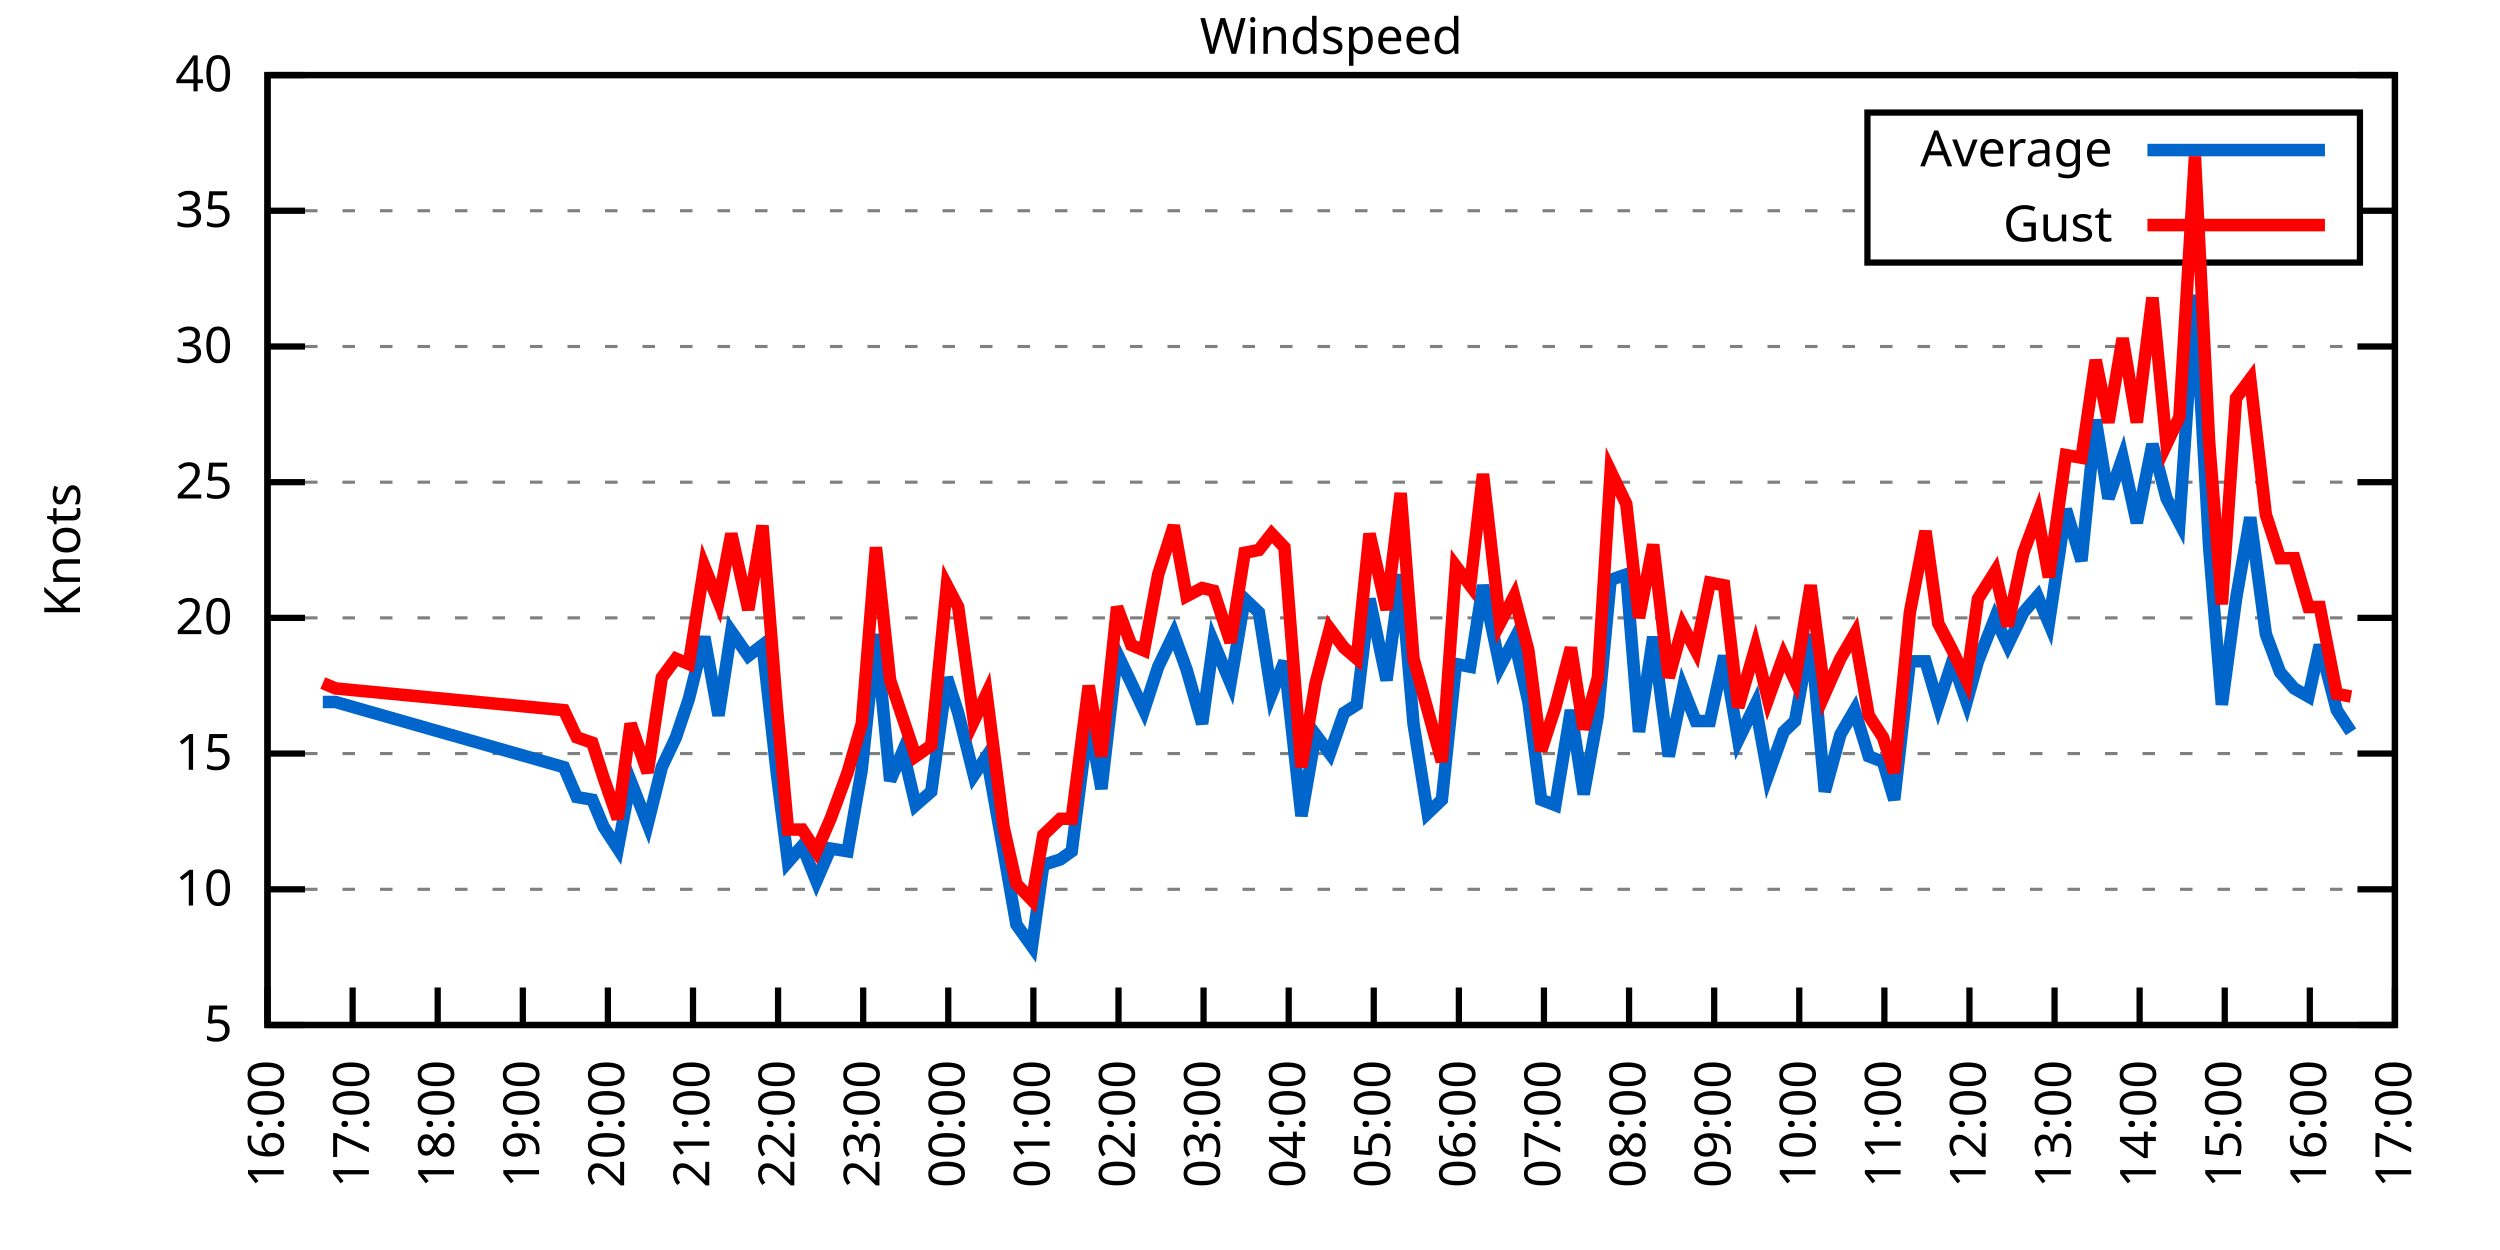
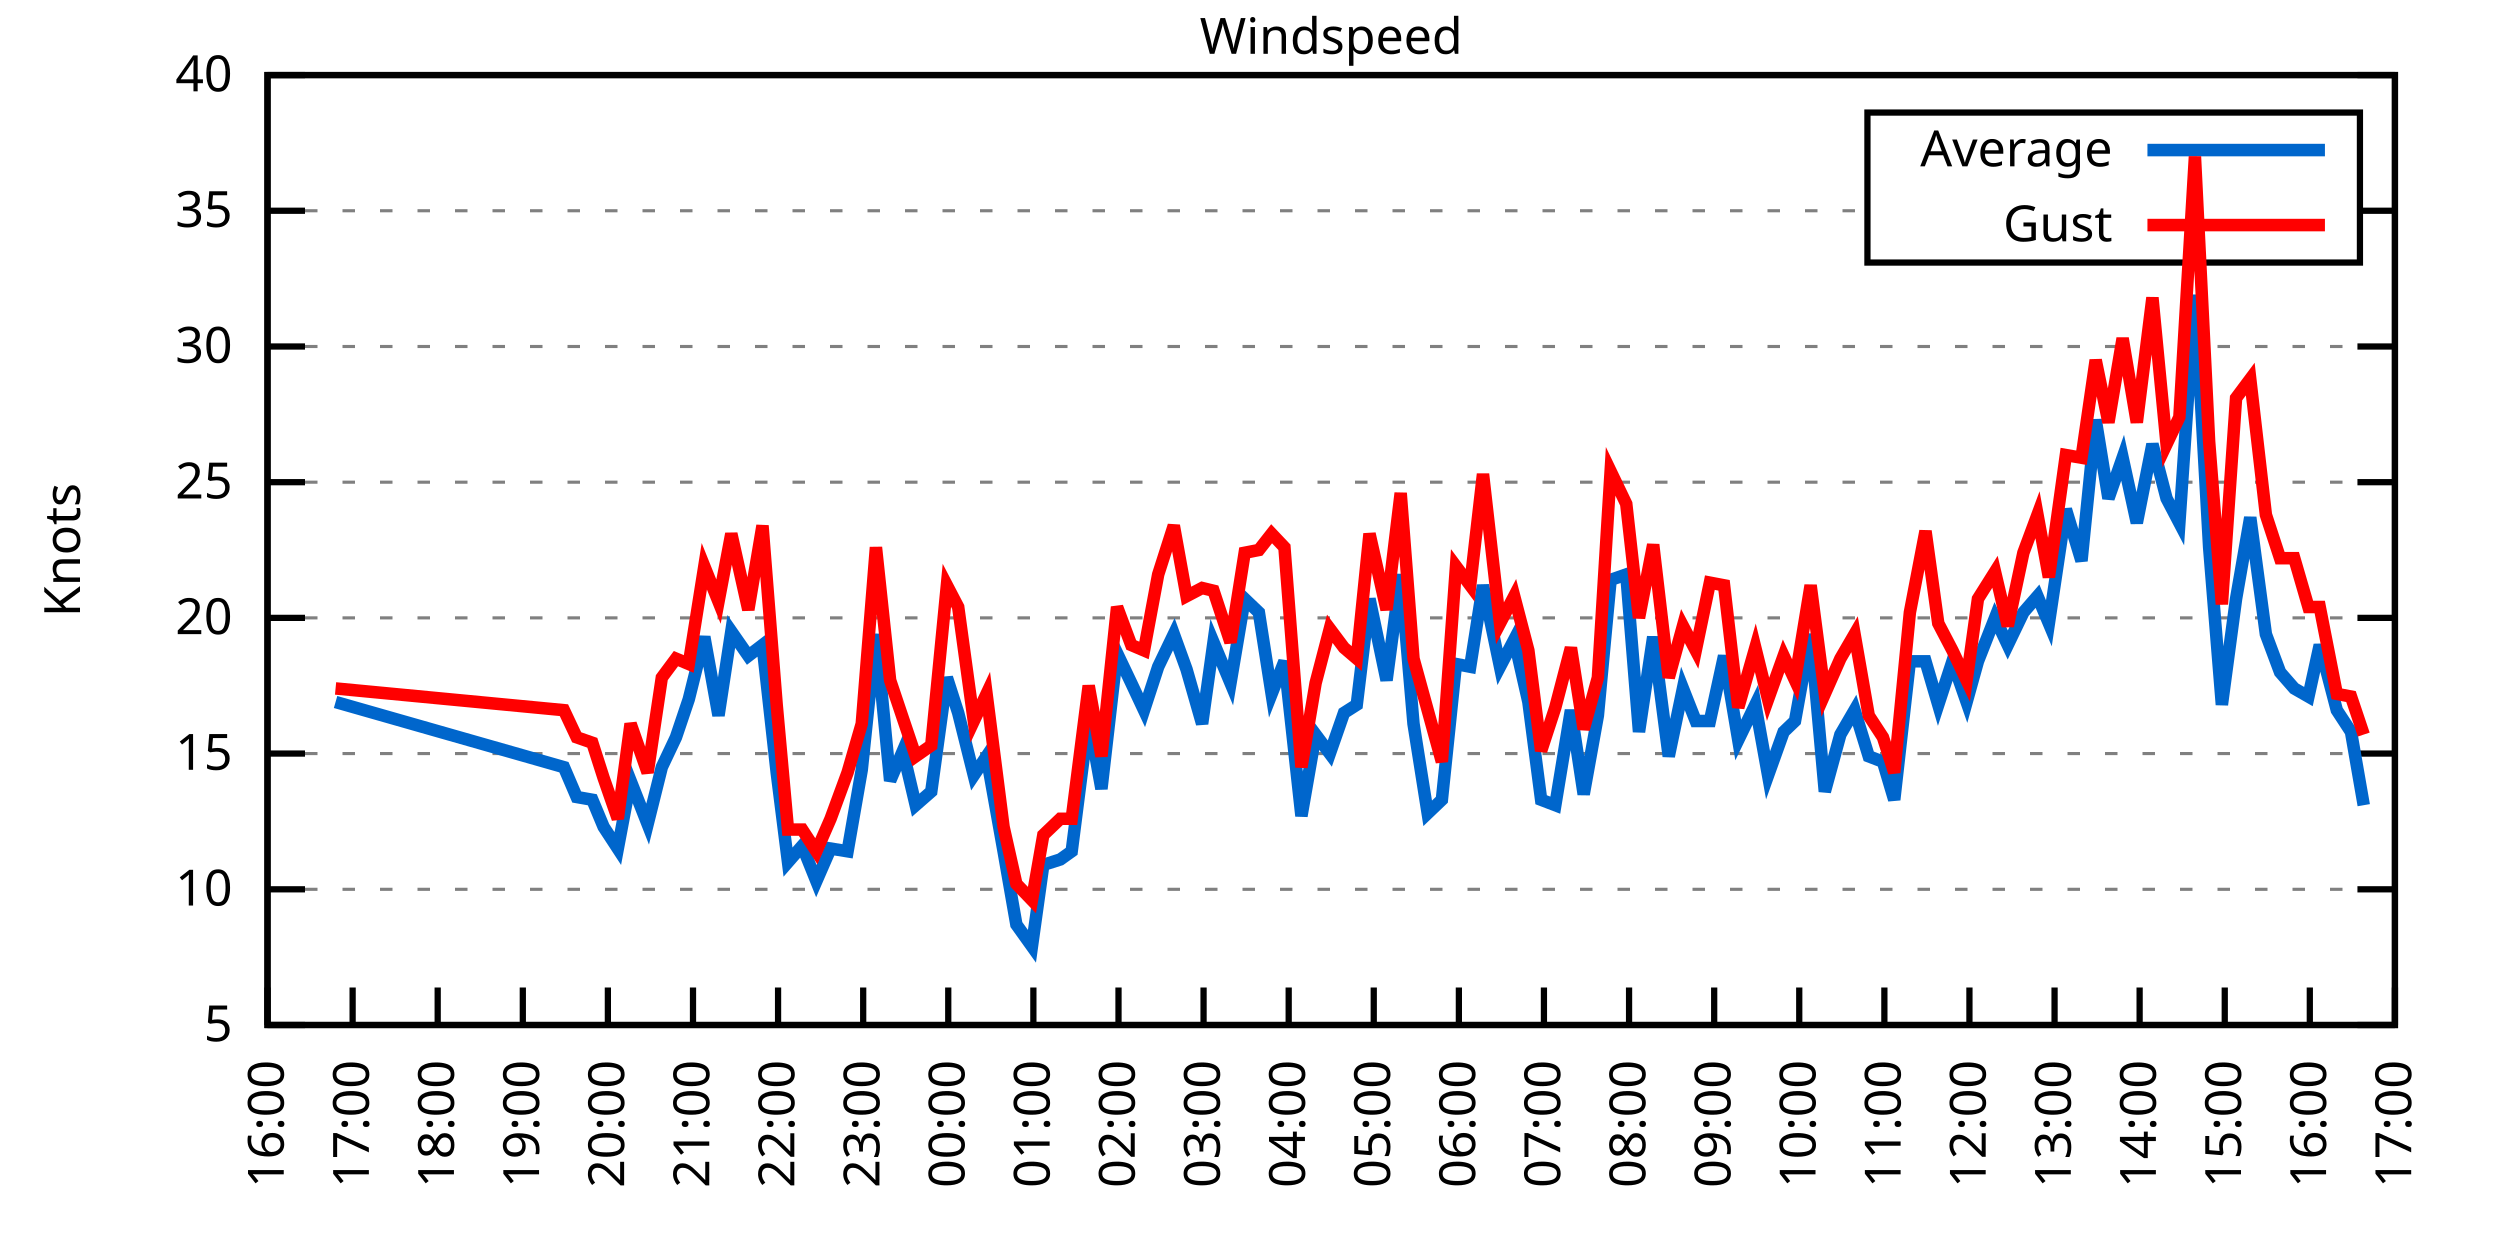
<svg xmlns="http://www.w3.org/2000/svg" xmlns:xlink="http://www.w3.org/1999/xlink" width="400" height="200" viewBox="0 0 400 200">
  <g id="gnuplot_canvas">
    <rect x="0" y="0" width="400" height="200" fill="none" />
    <defs>
      <circle id="gpDot" r="0.5" stroke-width="0.5" stroke="currentColor" />
      <path id="gpPt0" stroke-width="0.333" stroke="currentColor" d="M-1,0 h2 M0,-1 v2" />
      <path id="gpPt1" stroke-width="0.333" stroke="currentColor" d="M-1,-1 L1,1 M1,-1 L-1,1" />
      <path id="gpPt2" stroke-width="0.333" stroke="currentColor" d="M-1,0 L1,0 M0,-1 L0,1 M-1,-1 L1,1 M-1,1 L1,-1" />
      <rect id="gpPt3" stroke-width="0.333" stroke="currentColor" x="-1" y="-1" width="2" height="2" />
      <rect id="gpPt4" stroke-width="0.333" stroke="currentColor" fill="currentColor" x="-1" y="-1" width="2" height="2" />
      <circle id="gpPt5" stroke-width="0.333" stroke="currentColor" cx="0" cy="0" r="1" />
      <use xlink:href="#gpPt5" id="gpPt6" fill="currentColor" stroke="none" />
      <path id="gpPt7" stroke-width="0.333" stroke="currentColor" d="M0,-1.33 L-1.33,0.67 L1.33,0.67 z" />
      <use xlink:href="#gpPt7" id="gpPt8" fill="currentColor" stroke="none" />
      <use xlink:href="#gpPt7" id="gpPt9" stroke="currentColor" transform="rotate(180)" />
      <use xlink:href="#gpPt9" id="gpPt10" fill="currentColor" stroke="none" />
      <use xlink:href="#gpPt3" id="gpPt11" stroke="currentColor" transform="rotate(45)" />
      <use xlink:href="#gpPt11" id="gpPt12" fill="currentColor" stroke="none" />
      <path id="gpPt13" stroke-width="0.333" stroke="currentColor" d="M0,1.330 L1.265,0.411 L0.782,-1.067 L-0.782,-1.076 L-1.265,0.411 z" />
      <use xlink:href="#gpPt13" id="gpPt14" fill="currentColor" stroke="none" />
      <filter id="textbox" filterUnits="objectBoundingBox" x="0" y="0" height="1" width="1">
        <feFlood flood-color="white" flood-opacity="1" result="bgnd" />
        <feComposite in="SourceGraphic" in2="bgnd" operator="atop" />
      </filter>
      <filter id="greybox" filterUnits="objectBoundingBox" x="0" y="0" height="1" width="1">
        <feFlood flood-color="lightgrey" flood-opacity="1" result="grey" />
        <feComposite in="SourceGraphic" in2="grey" operator="atop" />
      </filter>
    </defs>
    <g fill="none" color="white" stroke="currentColor" stroke-width="1.00" stroke-linecap="butt" stroke-linejoin="miter">
</g>
    <g fill="none" color="black" stroke="currentColor" stroke-width="1.00" stroke-linecap="butt" stroke-linejoin="miter">
      <g stroke="none" shape-rendering="crispEdges">
        <polygon fill="rgb(255, 255, 255)" points="42.80,164.00 383.18,164.00 383.18,12.02 42.80,12.02 " />
      </g>
    </g>
    <g fill="none" color="black" stroke="currentColor" stroke-width="1.00" stroke-linecap="butt" stroke-linejoin="miter">
</g>
    <g fill="none" color="black" stroke="black" stroke-width="0.50" stroke-linecap="butt" stroke-linejoin="miter">
</g>
    <g fill="none" color="gray" stroke="currentColor" stroke-width="0.50" stroke-linecap="butt" stroke-linejoin="miter">
      <path stroke="gray" stroke-dasharray="2,4" class="gridline" d="M42.80,164.00 L383.19,164.00  " />
    </g>
    <g fill="none" color="gray" stroke="gray" stroke-width="1.00" stroke-linecap="butt" stroke-linejoin="miter">
</g>
    <g fill="none" color="black" stroke="currentColor" stroke-width="1.00" stroke-linecap="butt" stroke-linejoin="miter">
      <path stroke="black" d="M42.80,164.00 L48.80,164.00 M383.19,164.00 L377.19,164.00  " />
      <g transform="translate(37.20,166.60)" stroke="none" fill="black" font-family="Sans" font-size="8.00" text-anchor="end">
        <text>
          <tspan font-family="Sans"> 5</tspan>
        </text>
      </g>
    </g>
    <g fill="none" color="black" stroke="currentColor" stroke-width="1.00" stroke-linecap="butt" stroke-linejoin="miter">
</g>
    <g fill="none" color="black" stroke="black" stroke-width="0.50" stroke-linecap="butt" stroke-linejoin="miter">
</g>
    <g fill="none" color="gray" stroke="currentColor" stroke-width="0.50" stroke-linecap="butt" stroke-linejoin="miter">
      <path stroke="gray" stroke-dasharray="2,4" class="gridline" d="M42.80,142.29 L383.19,142.29  " />
    </g>
    <g fill="none" color="gray" stroke="gray" stroke-width="1.00" stroke-linecap="butt" stroke-linejoin="miter">
</g>
    <g fill="none" color="black" stroke="currentColor" stroke-width="1.00" stroke-linecap="butt" stroke-linejoin="miter">
      <path stroke="black" d="M42.80,142.29 L48.80,142.29 M383.19,142.29 L377.19,142.29  " />
      <g transform="translate(37.20,144.89)" stroke="none" fill="black" font-family="Sans" font-size="8.00" text-anchor="end">
        <text>
          <tspan font-family="Sans"> 10</tspan>
        </text>
      </g>
    </g>
    <g fill="none" color="black" stroke="currentColor" stroke-width="1.00" stroke-linecap="butt" stroke-linejoin="miter">
</g>
    <g fill="none" color="black" stroke="black" stroke-width="0.50" stroke-linecap="butt" stroke-linejoin="miter">
</g>
    <g fill="none" color="gray" stroke="currentColor" stroke-width="0.50" stroke-linecap="butt" stroke-linejoin="miter">
      <path stroke="gray" stroke-dasharray="2,4" class="gridline" d="M42.80,120.57 L383.19,120.57  " />
    </g>
    <g fill="none" color="gray" stroke="gray" stroke-width="1.00" stroke-linecap="butt" stroke-linejoin="miter">
</g>
    <g fill="none" color="black" stroke="currentColor" stroke-width="1.00" stroke-linecap="butt" stroke-linejoin="miter">
      <path stroke="black" d="M42.80,120.57 L48.80,120.57 M383.19,120.57 L377.19,120.57  " />
      <g transform="translate(37.20,123.17)" stroke="none" fill="black" font-family="Sans" font-size="8.00" text-anchor="end">
        <text>
          <tspan font-family="Sans"> 15</tspan>
        </text>
      </g>
    </g>
    <g fill="none" color="black" stroke="currentColor" stroke-width="1.00" stroke-linecap="butt" stroke-linejoin="miter">
</g>
    <g fill="none" color="black" stroke="black" stroke-width="0.50" stroke-linecap="butt" stroke-linejoin="miter">
</g>
    <g fill="none" color="gray" stroke="currentColor" stroke-width="0.50" stroke-linecap="butt" stroke-linejoin="miter">
      <path stroke="gray" stroke-dasharray="2,4" class="gridline" d="M42.80,98.86 L383.19,98.86  " />
    </g>
    <g fill="none" color="gray" stroke="gray" stroke-width="1.00" stroke-linecap="butt" stroke-linejoin="miter">
</g>
    <g fill="none" color="black" stroke="currentColor" stroke-width="1.00" stroke-linecap="butt" stroke-linejoin="miter">
      <path stroke="black" d="M42.80,98.86 L48.80,98.86 M383.19,98.86 L377.19,98.86  " />
      <g transform="translate(37.20,101.46)" stroke="none" fill="black" font-family="Sans" font-size="8.00" text-anchor="end">
        <text>
          <tspan font-family="Sans"> 20</tspan>
        </text>
      </g>
    </g>
    <g fill="none" color="black" stroke="currentColor" stroke-width="1.00" stroke-linecap="butt" stroke-linejoin="miter">
</g>
    <g fill="none" color="black" stroke="black" stroke-width="0.50" stroke-linecap="butt" stroke-linejoin="miter">
</g>
    <g fill="none" color="gray" stroke="currentColor" stroke-width="0.50" stroke-linecap="butt" stroke-linejoin="miter">
      <path stroke="gray" stroke-dasharray="2,4" class="gridline" d="M42.80,77.15 L383.19,77.15  " />
    </g>
    <g fill="none" color="gray" stroke="gray" stroke-width="1.00" stroke-linecap="butt" stroke-linejoin="miter">
</g>
    <g fill="none" color="black" stroke="currentColor" stroke-width="1.00" stroke-linecap="butt" stroke-linejoin="miter">
      <path stroke="black" d="M42.80,77.15 L48.80,77.15 M383.19,77.15 L377.19,77.15  " />
      <g transform="translate(37.20,79.75)" stroke="none" fill="black" font-family="Sans" font-size="8.00" text-anchor="end">
        <text>
          <tspan font-family="Sans"> 25</tspan>
        </text>
      </g>
    </g>
    <g fill="none" color="black" stroke="currentColor" stroke-width="1.00" stroke-linecap="butt" stroke-linejoin="miter">
</g>
    <g fill="none" color="black" stroke="black" stroke-width="0.50" stroke-linecap="butt" stroke-linejoin="miter">
</g>
    <g fill="none" color="gray" stroke="currentColor" stroke-width="0.50" stroke-linecap="butt" stroke-linejoin="miter">
      <path stroke="gray" stroke-dasharray="2,4" class="gridline" d="M42.80,55.44 L383.19,55.44  " />
    </g>
    <g fill="none" color="gray" stroke="gray" stroke-width="1.00" stroke-linecap="butt" stroke-linejoin="miter">
</g>
    <g fill="none" color="black" stroke="currentColor" stroke-width="1.00" stroke-linecap="butt" stroke-linejoin="miter">
      <path stroke="black" d="M42.80,55.44 L48.80,55.44 M383.19,55.44 L377.19,55.44  " />
      <g transform="translate(37.20,58.04)" stroke="none" fill="black" font-family="Sans" font-size="8.00" text-anchor="end">
        <text>
          <tspan font-family="Sans"> 30</tspan>
        </text>
      </g>
    </g>
    <g fill="none" color="black" stroke="currentColor" stroke-width="1.00" stroke-linecap="butt" stroke-linejoin="miter">
</g>
    <g fill="none" color="black" stroke="black" stroke-width="0.50" stroke-linecap="butt" stroke-linejoin="miter">
</g>
    <g fill="none" color="gray" stroke="currentColor" stroke-width="0.50" stroke-linecap="butt" stroke-linejoin="miter">
      <path stroke="gray" stroke-dasharray="2,4" class="gridline" d="M42.80,33.72 L298.79,33.72 M377.59,33.72 L383.19,33.72  " />
    </g>
    <g fill="none" color="gray" stroke="gray" stroke-width="1.00" stroke-linecap="butt" stroke-linejoin="miter">
</g>
    <g fill="none" color="black" stroke="currentColor" stroke-width="1.00" stroke-linecap="butt" stroke-linejoin="miter">
      <path stroke="black" d="M42.80,33.72 L48.80,33.72 M383.19,33.72 L377.19,33.72  " />
      <g transform="translate(37.20,36.32)" stroke="none" fill="black" font-family="Sans" font-size="8.00" text-anchor="end">
        <text>
          <tspan font-family="Sans"> 35</tspan>
        </text>
      </g>
    </g>
    <g fill="none" color="black" stroke="currentColor" stroke-width="1.00" stroke-linecap="butt" stroke-linejoin="miter">
</g>
    <g fill="none" color="black" stroke="black" stroke-width="0.50" stroke-linecap="butt" stroke-linejoin="miter">
</g>
    <g fill="none" color="gray" stroke="currentColor" stroke-width="0.50" stroke-linecap="butt" stroke-linejoin="miter">
      <path stroke="gray" stroke-dasharray="2,4" class="gridline" d="M42.80,12.01 L383.19,12.01  " />
    </g>
    <g fill="none" color="gray" stroke="gray" stroke-width="1.00" stroke-linecap="butt" stroke-linejoin="miter">
</g>
    <g fill="none" color="black" stroke="currentColor" stroke-width="1.00" stroke-linecap="butt" stroke-linejoin="miter">
      <path stroke="black" d="M42.80,12.01 L48.80,12.01 M383.19,12.01 L377.19,12.01  " />
      <g transform="translate(37.20,14.61)" stroke="none" fill="black" font-family="Sans" font-size="8.00" text-anchor="end">
        <text>
          <tspan font-family="Sans"> 40</tspan>
        </text>
      </g>
    </g>
    <g fill="none" color="black" stroke="currentColor" stroke-width="1.00" stroke-linecap="butt" stroke-linejoin="miter">
      <path stroke="black" d="M42.80,164.00 L42.80,158.00  " />
      <g transform="translate(45.40,169.60) rotate(270.00)" stroke="none" fill="black" font-family="Sans" font-size="8.00" text-anchor="end">
        <text>
          <tspan font-family="Sans">16:00</tspan>
        </text>
      </g>
    </g>
    <g fill="none" color="black" stroke="currentColor" stroke-width="1.00" stroke-linecap="butt" stroke-linejoin="miter">
      <path stroke="black" d="M56.42,164.00 L56.42,158.00  " />
      <g transform="translate(59.02,169.60) rotate(270.00)" stroke="none" fill="black" font-family="Sans" font-size="8.00" text-anchor="end">
        <text>
          <tspan font-family="Sans">17:00</tspan>
        </text>
      </g>
    </g>
    <g fill="none" color="black" stroke="currentColor" stroke-width="1.00" stroke-linecap="butt" stroke-linejoin="miter">
      <path stroke="black" d="M70.03,164.00 L70.03,158.00  " />
      <g transform="translate(72.63,169.60) rotate(270.00)" stroke="none" fill="black" font-family="Sans" font-size="8.00" text-anchor="end">
        <text>
          <tspan font-family="Sans">18:00</tspan>
        </text>
      </g>
    </g>
    <g fill="none" color="black" stroke="currentColor" stroke-width="1.00" stroke-linecap="butt" stroke-linejoin="miter">
      <path stroke="black" d="M83.65,164.00 L83.65,158.00  " />
      <g transform="translate(86.25,169.60) rotate(270.00)" stroke="none" fill="black" font-family="Sans" font-size="8.00" text-anchor="end">
        <text>
          <tspan font-family="Sans">19:00</tspan>
        </text>
      </g>
    </g>
    <g fill="none" color="black" stroke="currentColor" stroke-width="1.00" stroke-linecap="butt" stroke-linejoin="miter">
      <path stroke="black" d="M97.26,164.00 L97.26,158.00  " />
      <g transform="translate(99.86,169.60) rotate(270.00)" stroke="none" fill="black" font-family="Sans" font-size="8.00" text-anchor="end">
        <text>
          <tspan font-family="Sans">20:00</tspan>
        </text>
      </g>
    </g>
    <g fill="none" color="black" stroke="currentColor" stroke-width="1.00" stroke-linecap="butt" stroke-linejoin="miter">
      <path stroke="black" d="M110.88,164.00 L110.88,158.00  " />
      <g transform="translate(113.48,169.60) rotate(270.00)" stroke="none" fill="black" font-family="Sans" font-size="8.00" text-anchor="end">
        <text>
          <tspan font-family="Sans">21:00</tspan>
        </text>
      </g>
    </g>
    <g fill="none" color="black" stroke="currentColor" stroke-width="1.00" stroke-linecap="butt" stroke-linejoin="miter">
      <path stroke="black" d="M124.49,164.00 L124.49,158.00  " />
      <g transform="translate(127.09,169.60) rotate(270.00)" stroke="none" fill="black" font-family="Sans" font-size="8.00" text-anchor="end">
        <text>
          <tspan font-family="Sans">22:00</tspan>
        </text>
      </g>
    </g>
    <g fill="none" color="black" stroke="currentColor" stroke-width="1.00" stroke-linecap="butt" stroke-linejoin="miter">
      <path stroke="black" d="M138.11,164.00 L138.11,158.00  " />
      <g transform="translate(140.71,169.60) rotate(270.00)" stroke="none" fill="black" font-family="Sans" font-size="8.00" text-anchor="end">
        <text>
          <tspan font-family="Sans">23:00</tspan>
        </text>
      </g>
    </g>
    <g fill="none" color="black" stroke="currentColor" stroke-width="1.00" stroke-linecap="butt" stroke-linejoin="miter">
      <path stroke="black" d="M151.72,164.00 L151.72,158.00  " />
      <g transform="translate(154.32,169.60) rotate(270.00)" stroke="none" fill="black" font-family="Sans" font-size="8.00" text-anchor="end">
        <text>
          <tspan font-family="Sans">00:00</tspan>
        </text>
      </g>
    </g>
    <g fill="none" color="black" stroke="currentColor" stroke-width="1.00" stroke-linecap="butt" stroke-linejoin="miter">
      <path stroke="black" d="M165.34,164.00 L165.34,158.00  " />
      <g transform="translate(167.94,169.60) rotate(270.00)" stroke="none" fill="black" font-family="Sans" font-size="8.00" text-anchor="end">
        <text>
          <tspan font-family="Sans">01:00</tspan>
        </text>
      </g>
    </g>
    <g fill="none" color="black" stroke="currentColor" stroke-width="1.00" stroke-linecap="butt" stroke-linejoin="miter">
      <path stroke="black" d="M178.96,164.00 L178.96,158.00  " />
      <g transform="translate(181.56,169.60) rotate(270.00)" stroke="none" fill="black" font-family="Sans" font-size="8.00" text-anchor="end">
        <text>
          <tspan font-family="Sans">02:00</tspan>
        </text>
      </g>
    </g>
    <g fill="none" color="black" stroke="currentColor" stroke-width="1.00" stroke-linecap="butt" stroke-linejoin="miter">
      <path stroke="black" d="M192.57,164.00 L192.57,158.00  " />
      <g transform="translate(195.17,169.60) rotate(270.00)" stroke="none" fill="black" font-family="Sans" font-size="8.00" text-anchor="end">
        <text>
          <tspan font-family="Sans">03:00</tspan>
        </text>
      </g>
    </g>
    <g fill="none" color="black" stroke="currentColor" stroke-width="1.00" stroke-linecap="butt" stroke-linejoin="miter">
      <path stroke="black" d="M206.19,164.00 L206.19,158.00  " />
      <g transform="translate(208.79,169.60) rotate(270.00)" stroke="none" fill="black" font-family="Sans" font-size="8.00" text-anchor="end">
        <text>
          <tspan font-family="Sans">04:00</tspan>
        </text>
      </g>
    </g>
    <g fill="none" color="black" stroke="currentColor" stroke-width="1.00" stroke-linecap="butt" stroke-linejoin="miter">
      <path stroke="black" d="M219.80,164.00 L219.80,158.00  " />
      <g transform="translate(222.40,169.60) rotate(270.00)" stroke="none" fill="black" font-family="Sans" font-size="8.00" text-anchor="end">
        <text>
          <tspan font-family="Sans">05:00</tspan>
        </text>
      </g>
    </g>
    <g fill="none" color="black" stroke="currentColor" stroke-width="1.00" stroke-linecap="butt" stroke-linejoin="miter">
      <path stroke="black" d="M233.42,164.00 L233.42,158.00  " />
      <g transform="translate(236.02,169.60) rotate(270.00)" stroke="none" fill="black" font-family="Sans" font-size="8.00" text-anchor="end">
        <text>
          <tspan font-family="Sans">06:00</tspan>
        </text>
      </g>
    </g>
    <g fill="none" color="black" stroke="currentColor" stroke-width="1.00" stroke-linecap="butt" stroke-linejoin="miter">
      <path stroke="black" d="M247.03,164.00 L247.03,158.00  " />
      <g transform="translate(249.63,169.60) rotate(270.00)" stroke="none" fill="black" font-family="Sans" font-size="8.00" text-anchor="end">
        <text>
          <tspan font-family="Sans">07:00</tspan>
        </text>
      </g>
    </g>
    <g fill="none" color="black" stroke="currentColor" stroke-width="1.00" stroke-linecap="butt" stroke-linejoin="miter">
      <path stroke="black" d="M260.65,164.00 L260.65,158.00  " />
      <g transform="translate(263.25,169.60) rotate(270.00)" stroke="none" fill="black" font-family="Sans" font-size="8.00" text-anchor="end">
        <text>
          <tspan font-family="Sans">08:00</tspan>
        </text>
      </g>
    </g>
    <g fill="none" color="black" stroke="currentColor" stroke-width="1.00" stroke-linecap="butt" stroke-linejoin="miter">
      <path stroke="black" d="M274.27,164.00 L274.27,158.00  " />
      <g transform="translate(276.87,169.60) rotate(270.00)" stroke="none" fill="black" font-family="Sans" font-size="8.00" text-anchor="end">
        <text>
          <tspan font-family="Sans">09:00</tspan>
        </text>
      </g>
    </g>
    <g fill="none" color="black" stroke="currentColor" stroke-width="1.00" stroke-linecap="butt" stroke-linejoin="miter">
      <path stroke="black" d="M287.88,164.00 L287.88,158.00  " />
      <g transform="translate(290.48,169.60) rotate(270.00)" stroke="none" fill="black" font-family="Sans" font-size="8.00" text-anchor="end">
        <text>
          <tspan font-family="Sans">10:00</tspan>
        </text>
      </g>
    </g>
    <g fill="none" color="black" stroke="currentColor" stroke-width="1.00" stroke-linecap="butt" stroke-linejoin="miter">
      <path stroke="black" d="M301.50,164.00 L301.50,158.00  " />
      <g transform="translate(304.10,169.60) rotate(270.00)" stroke="none" fill="black" font-family="Sans" font-size="8.00" text-anchor="end">
        <text>
          <tspan font-family="Sans">11:00</tspan>
        </text>
      </g>
    </g>
    <g fill="none" color="black" stroke="currentColor" stroke-width="1.00" stroke-linecap="butt" stroke-linejoin="miter">
      <path stroke="black" d="M315.11,164.00 L315.11,158.00  " />
      <g transform="translate(317.71,169.60) rotate(270.00)" stroke="none" fill="black" font-family="Sans" font-size="8.00" text-anchor="end">
        <text>
          <tspan font-family="Sans">12:00</tspan>
        </text>
      </g>
    </g>
    <g fill="none" color="black" stroke="currentColor" stroke-width="1.00" stroke-linecap="butt" stroke-linejoin="miter">
      <path stroke="black" d="M328.73,164.00 L328.73,158.00  " />
      <g transform="translate(331.33,169.60) rotate(270.00)" stroke="none" fill="black" font-family="Sans" font-size="8.00" text-anchor="end">
        <text>
          <tspan font-family="Sans">13:00</tspan>
        </text>
      </g>
    </g>
    <g fill="none" color="black" stroke="currentColor" stroke-width="1.00" stroke-linecap="butt" stroke-linejoin="miter">
      <path stroke="black" d="M342.34,164.00 L342.34,158.00  " />
      <g transform="translate(344.94,169.60) rotate(270.00)" stroke="none" fill="black" font-family="Sans" font-size="8.00" text-anchor="end">
        <text>
          <tspan font-family="Sans">14:00</tspan>
        </text>
      </g>
    </g>
    <g fill="none" color="black" stroke="currentColor" stroke-width="1.00" stroke-linecap="butt" stroke-linejoin="miter">
      <path stroke="black" d="M355.96,164.00 L355.96,158.00  " />
      <g transform="translate(358.56,169.60) rotate(270.00)" stroke="none" fill="black" font-family="Sans" font-size="8.00" text-anchor="end">
        <text>
          <tspan font-family="Sans">15:00</tspan>
        </text>
      </g>
    </g>
    <g fill="none" color="black" stroke="currentColor" stroke-width="1.00" stroke-linecap="butt" stroke-linejoin="miter">
      <path stroke="black" d="M369.57,164.00 L369.57,158.00  " />
      <g transform="translate(372.17,169.60) rotate(270.00)" stroke="none" fill="black" font-family="Sans" font-size="8.00" text-anchor="end">
        <text>
          <tspan font-family="Sans">16:00</tspan>
        </text>
      </g>
    </g>
    <g fill="none" color="black" stroke="currentColor" stroke-width="1.00" stroke-linecap="butt" stroke-linejoin="miter">
      <path stroke="black" d="M383.19,164.00 L383.19,158.00  " />
      <g transform="translate(385.79,169.60) rotate(270.00)" stroke="none" fill="black" font-family="Sans" font-size="8.00" text-anchor="end">
        <text>
          <tspan font-family="Sans">17:00</tspan>
        </text>
      </g>
    </g>
    <g fill="none" color="black" stroke="currentColor" stroke-width="1.00" stroke-linecap="butt" stroke-linejoin="miter">
</g>
    <g fill="none" color="black" stroke="currentColor" stroke-width="1.00" stroke-linecap="butt" stroke-linejoin="miter">
      <path stroke="black" d="M42.80,12.01 L42.80,164.00 L383.19,164.00 L383.19,12.01 L42.80,12.01 Z  " />
    </g>
    <g fill="none" color="black" stroke="currentColor" stroke-width="1.00" stroke-linecap="butt" stroke-linejoin="miter">
</g>
    <g fill="none" color="black" stroke="currentColor" stroke-width="1.00" stroke-linecap="butt" stroke-linejoin="miter">
      <path stroke="black" d="M298.79,42.01 L298.79,18.01 L377.59,18.01 L377.59,42.01 L298.79,42.01 Z  " />
    </g>
    <g id="Windspeed_plot_1">
      <g fill="none" color="white" stroke="black" stroke-width="2.00" stroke-linecap="butt" stroke-linejoin="miter">
</g>
      <g fill="none" color="black" stroke="currentColor" stroke-width="2.00" stroke-linecap="butt" stroke-linejoin="miter">
        <g transform="translate(337.99,26.61)" stroke="none" fill="black" font-family="Sans" font-size="8.00" text-anchor="end">
          <text>
            <tspan font-family="Sans">Average</tspan>
          </text>
        </g>
      </g>
      <g fill="none" color="black" stroke="currentColor" stroke-width="2.00" stroke-linecap="butt" stroke-linejoin="miter">
-         <path stroke="rgb(  0, 102, 204)" d="M343.59,24.01 L371.99,24.01 M51.65,112.32 L53.69,112.32 L90.23,122.75 L92.27,127.52 L94.77,127.96 L96.58,132.30   L98.85,135.77 L100.89,124.92 L103.62,131.86 L105.89,122.75 L108.15,117.97 L110.20,111.89 L112.69,101.90 L114.96,114.49   L117.01,101.03 L119.73,104.94 L122.00,103.20 L124.27,123.61 L126.08,137.94 L128.35,135.34 L130.62,140.98 L132.89,135.77   L135.61,136.21 L137.88,123.18 L140.15,101.47 L142.42,124.92 L144.46,120.14 L146.51,128.83 L149.00,126.65 L151.50,108.42   L153.31,114.06 L155.81,124.05 L157.85,121.01 L160.57,136.21 L162.62,147.93 L165.11,151.41 L166.93,138.38 L169.65,137.51   L171.47,136.21 L174.19,114.93 L176.23,126.22 L178.73,104.51 L181.00,109.28 L183.04,113.63 L185.31,106.68 L187.81,101.47   L189.85,107.11 L192.34,115.80 L194.16,102.77 L196.88,109.28 L199.15,95.82 L201.42,97.99 L203.46,111.02 L205.51,105.81   L208.23,130.56 L210.50,117.53 L212.77,120.57 L215.04,114.06 L217.08,112.76 L219.12,95.82 L221.85,108.85 L224.11,91.91   L226.16,115.80 L228.43,130.13 L230.70,127.96 L232.96,106.24 L235.23,106.68 L237.28,93.65 L240.00,106.68 L242.27,102.34   L244.54,112.32 L246.58,127.96 L248.85,128.83 L251.35,113.63 L253.39,127.09 L255.66,114.49 L257.70,92.78 L260.20,91.91   L262.24,117.10 L264.51,101.90 L267.00,121.01 L269.27,110.15 L271.32,115.36 L273.58,115.36 L275.85,104.94 L278.12,118.40   L280.85,112.76 L282.89,124.05 L285.38,117.10 L287.20,115.36 L289.70,101.47 L291.97,126.65 L294.46,117.53 L296.73,113.63   L299.00,121.01 L301.27,121.88 L303.08,127.96 L305.58,105.81 L308.08,105.81 L310.12,112.76 L312.39,105.81 L314.66,112.32   L316.47,105.81 L319.20,98.86 L321.24,103.20 L323.74,97.99 L326.00,95.39 L327.82,99.73 L330.54,81.49 L333.04,89.74   L335.31,67.16 L337.35,79.75 L339.62,73.24 L341.89,83.66 L344.39,71.07 L346.65,79.75 L348.70,83.66 L351.19,47.18   L353.46,87.57 L355.50,112.76 L357.77,95.82 L360.04,82.79 L362.54,101.47 L364.81,107.55 L367.08,110.15 L369.35,111.45   L371.16,103.20 L373.89,113.63 L376.16,117.10  " />
+         <path stroke="rgb(  0, 102, 204)" d="M343.59,24.01 L371.99,24.01 M53.69,112.32 L90.23,122.75 L92.27,127.52 L94.77,127.96 L96.58,132.30 L98.85,135.77   L100.89,124.92 L103.62,131.86 L105.89,122.75 L108.15,117.97 L110.20,111.89 L112.69,101.90 L114.96,114.49 L117.01,101.03   L119.73,104.94 L122.00,103.20 L124.27,123.61 L126.08,137.94 L128.35,135.34 L130.62,140.98 L132.89,135.77 L135.61,136.21   L137.88,123.18 L140.15,101.47 L142.42,124.92 L144.46,120.14 L146.51,128.83 L149.00,126.65 L151.50,108.42 L153.31,114.06   L155.81,124.05 L157.85,121.01 L160.57,136.21 L162.62,147.93 L165.11,151.41 L166.93,138.38 L169.65,137.51 L171.47,136.21   L174.19,114.93 L176.23,126.22 L178.73,104.51 L181.00,109.28 L183.04,113.63 L185.31,106.68 L187.81,101.47 L189.85,107.11   L192.34,115.80 L194.16,102.77 L196.88,109.28 L199.15,95.82 L201.42,97.99 L203.46,111.02 L205.51,105.81 L208.23,130.56   L210.50,117.53 L212.77,120.57 L215.04,114.06 L217.08,112.76 L219.12,95.82 L221.85,108.85 L224.11,91.91 L226.16,115.80   L228.43,130.13 L230.70,127.96 L232.96,106.24 L235.23,106.68 L237.28,93.65 L240.00,106.68 L242.27,102.34 L244.54,112.32   L246.58,127.96 L248.85,128.83 L251.35,113.63 L253.39,127.09 L255.66,114.49 L257.70,92.78 L260.20,91.91 L262.24,117.10   L264.51,101.90 L267.00,121.01 L269.27,110.15 L271.32,115.36 L273.58,115.36 L275.85,104.94 L278.12,118.40 L280.85,112.76   L282.89,124.05 L285.38,117.10 L287.20,115.36 L289.70,101.47 L291.97,126.65 L294.46,117.53 L296.73,113.63 L299.00,121.01   L301.27,121.88 L303.08,127.96 L305.58,105.81 L308.08,105.81 L310.12,112.76 L312.39,105.81 L314.66,112.32 L316.47,105.81   L319.20,98.86 L321.24,103.20 L323.74,97.99 L326.00,95.39 L327.82,99.73 L330.54,81.49 L333.04,89.74 L335.31,67.16   L337.35,79.75 L339.62,73.24 L341.89,83.66 L344.39,71.07 L346.65,79.75 L348.70,83.66 L351.19,47.18 L353.46,87.57   L355.50,112.76 L357.77,95.82 L360.04,82.79 L362.54,101.47 L364.81,107.55 L367.08,110.15 L369.35,111.45 L371.16,103.20   L373.89,113.63 L376.16,117.10 L378.20,128.83  " />
      </g>
    </g>
    <g id="Windspeed_plot_2">
      <g fill="none" color="black" stroke="currentColor" stroke-width="2.00" stroke-linecap="butt" stroke-linejoin="miter">
        <g transform="translate(337.99,38.61)" stroke="none" fill="black" font-family="Sans" font-size="8.00" text-anchor="end">
          <text>
            <tspan font-family="Sans">Gust</tspan>
          </text>
        </g>
      </g>
      <g fill="none" color="black" stroke="currentColor" stroke-width="2.00" stroke-linecap="butt" stroke-linejoin="miter">
-         <path stroke="rgb(255,   0,   0)" d="M343.59,36.01 L371.99,36.01 M51.65,109.28 L53.69,110.15 L90.23,113.63 L92.27,117.97 L94.77,118.84 L96.58,124.48   L98.85,131.00 L100.89,115.80 L103.62,123.61 L105.89,108.42 L108.15,105.38 L110.20,106.24 L112.69,90.61 L114.96,96.26   L117.01,85.40 L119.73,97.56 L122.00,84.10 L124.27,112.76 L126.08,132.73 L128.35,132.73 L130.62,136.21 L132.89,131.00   L135.61,123.61 L137.88,115.80 L140.15,87.57 L142.42,108.85 L144.46,114.93 L146.51,121.01 L149.00,119.27 L151.50,93.65   L153.31,97.12 L155.81,115.36 L157.85,111.02 L160.57,132.30 L162.62,141.42 L165.11,144.02 L166.93,133.60 L169.65,131.00   L171.47,131.00 L174.19,109.72 L176.23,121.01 L178.73,97.12 L181.00,103.20 L183.04,104.07 L185.31,91.91 L187.81,84.10   L189.85,95.39 L192.34,94.08 L194.16,94.52 L196.88,102.77 L199.15,88.44 L201.42,88.00 L203.46,85.40 L205.51,87.57   L208.23,122.75 L210.50,109.28 L212.77,100.60 L215.04,103.64 L217.08,105.38 L219.12,85.40 L221.85,97.56 L224.11,78.89   L226.16,105.38 L228.43,113.63 L230.70,121.88 L232.96,90.61 L235.23,93.65 L237.28,75.85 L240.00,99.73 L242.27,95.39   L244.54,104.07 L246.58,120.14 L248.85,113.19 L251.35,103.64 L253.39,116.67 L255.66,108.42 L257.70,75.41 L260.20,80.62   L262.24,98.86 L264.51,87.14 L267.00,108.42 L269.27,100.16 L271.32,104.07 L273.58,93.22 L275.85,93.65 L278.12,113.19   L280.85,103.64 L282.89,111.89 L285.38,104.94 L287.20,108.85 L289.70,93.65 L291.97,111.02 L294.46,105.38 L296.73,101.47   L299.00,114.49 L301.27,117.97 L303.08,123.61 L305.58,97.99 L308.08,84.97 L310.12,99.73 L312.39,104.07 L314.66,108.85   L316.47,95.82 L319.20,91.48 L321.24,100.16 L323.74,88.44 L326.00,82.36 L327.82,92.35 L330.54,72.81 L333.04,73.24   L335.31,57.61 L337.35,67.59 L339.62,54.13 L341.89,67.59 L344.39,47.62 L346.65,71.07 L348.70,66.73 L351.19,25.04   L353.46,70.63 L355.50,96.69 L357.77,63.69 L360.04,60.65 L362.54,82.36 L364.81,89.31 L367.08,89.31 L369.35,97.12   L371.16,97.12 L373.89,111.02 L376.16,111.45  " />
+         <path stroke="rgb(255,   0,   0)" d="M343.59,36.01 L371.99,36.01 M53.69,110.15 L90.23,113.63 L92.27,117.97 L94.77,118.84 L96.58,124.48 L98.85,131.00   L100.89,115.80 L103.62,123.61 L105.89,108.42 L108.15,105.38 L110.20,106.24 L112.69,90.61 L114.96,96.26 L117.01,85.40   L119.73,97.56 L122.00,84.10 L124.27,112.76 L126.08,132.73 L128.35,132.73 L130.62,136.21 L132.89,131.00 L135.61,123.61   L137.88,115.80 L140.15,87.57 L142.42,108.85 L144.46,114.93 L146.51,121.01 L149.00,119.27 L151.50,93.65 L153.31,97.12   L155.81,115.36 L157.85,111.02 L160.57,132.30 L162.62,141.42 L165.11,144.02 L166.93,133.60 L169.65,131.00 L171.47,131.00   L174.19,109.72 L176.23,121.01 L178.73,97.12 L181.00,103.20 L183.04,104.07 L185.31,91.91 L187.81,84.10 L189.85,95.39   L192.34,94.08 L194.16,94.52 L196.88,102.77 L199.15,88.44 L201.42,88.00 L203.46,85.40 L205.51,87.57 L208.23,122.75   L210.50,109.28 L212.77,100.60 L215.04,103.64 L217.08,105.38 L219.12,85.40 L221.85,97.56 L224.11,78.89 L226.16,105.38   L228.43,113.63 L230.70,121.88 L232.96,90.61 L235.23,93.65 L237.28,75.85 L240.00,99.73 L242.27,95.39 L244.54,104.07   L246.58,120.14 L248.85,113.19 L251.35,103.64 L253.39,116.67 L255.66,108.42 L257.70,75.41 L260.20,80.62 L262.24,98.86   L264.51,87.14 L267.00,108.42 L269.27,100.16 L271.32,104.07 L273.58,93.22 L275.85,93.65 L278.12,113.19 L280.85,103.64   L282.89,111.89 L285.38,104.94 L287.20,108.85 L289.70,93.65 L291.97,111.02 L294.46,105.38 L296.73,101.47 L299.00,114.49   L301.27,117.97 L303.08,123.61 L305.58,97.99 L308.08,84.97 L310.12,99.73 L312.39,104.07 L314.66,108.85 L316.47,95.82   L319.20,91.48 L321.24,100.16 L323.74,88.44 L326.00,82.36 L327.82,92.35 L330.54,72.81 L333.04,73.24 L335.31,57.61   L337.35,67.59 L339.62,54.13 L341.89,67.59 L344.39,47.62 L346.65,71.07 L348.70,66.73 L351.19,25.04 L353.46,70.63   L355.50,96.69 L357.77,63.69 L360.04,60.65 L362.54,82.36 L364.81,89.31 L367.08,89.31 L369.35,97.12 L371.16,97.12   L373.89,111.02 L376.16,111.45 L378.20,117.53  " />
      </g>
    </g>
    <g fill="none" color="black" stroke="currentColor" stroke-width="2.00" stroke-linecap="butt" stroke-linejoin="miter">
</g>
    <g fill="none" color="black" stroke="black" stroke-width="1.00" stroke-linecap="butt" stroke-linejoin="miter">
</g>
    <g fill="none" color="black" stroke="currentColor" stroke-width="1.00" stroke-linecap="butt" stroke-linejoin="miter">
      <path stroke="black" d="M42.80,12.01 L42.80,164.00 L383.19,164.00 L383.19,12.01 L42.80,12.01 Z  " />
      <g transform="translate(12.80,88.01) rotate(270.00)" stroke="none" fill="black" font-family="Sans" font-size="8.00" text-anchor="middle">
        <text>
          <tspan font-family="Sans">Knots</tspan>
        </text>
      </g>
    </g>
    <g fill="none" color="black" stroke="currentColor" stroke-width="1.00" stroke-linecap="butt" stroke-linejoin="miter">
</g>
    <g fill="none" color="black" stroke="currentColor" stroke-width="1.00" stroke-linecap="butt" stroke-linejoin="miter">
      <g transform="translate(212.99,8.61)" stroke="none" fill="black" font-family="Sans" font-size="8.00" text-anchor="middle">
        <text>
          <tspan font-family="Sans">Windspeed</tspan>
        </text>
      </g>
    </g>
    <g fill="none" color="black" stroke="currentColor" stroke-width="1.00" stroke-linecap="butt" stroke-linejoin="miter">
</g>
  </g>
</svg>
